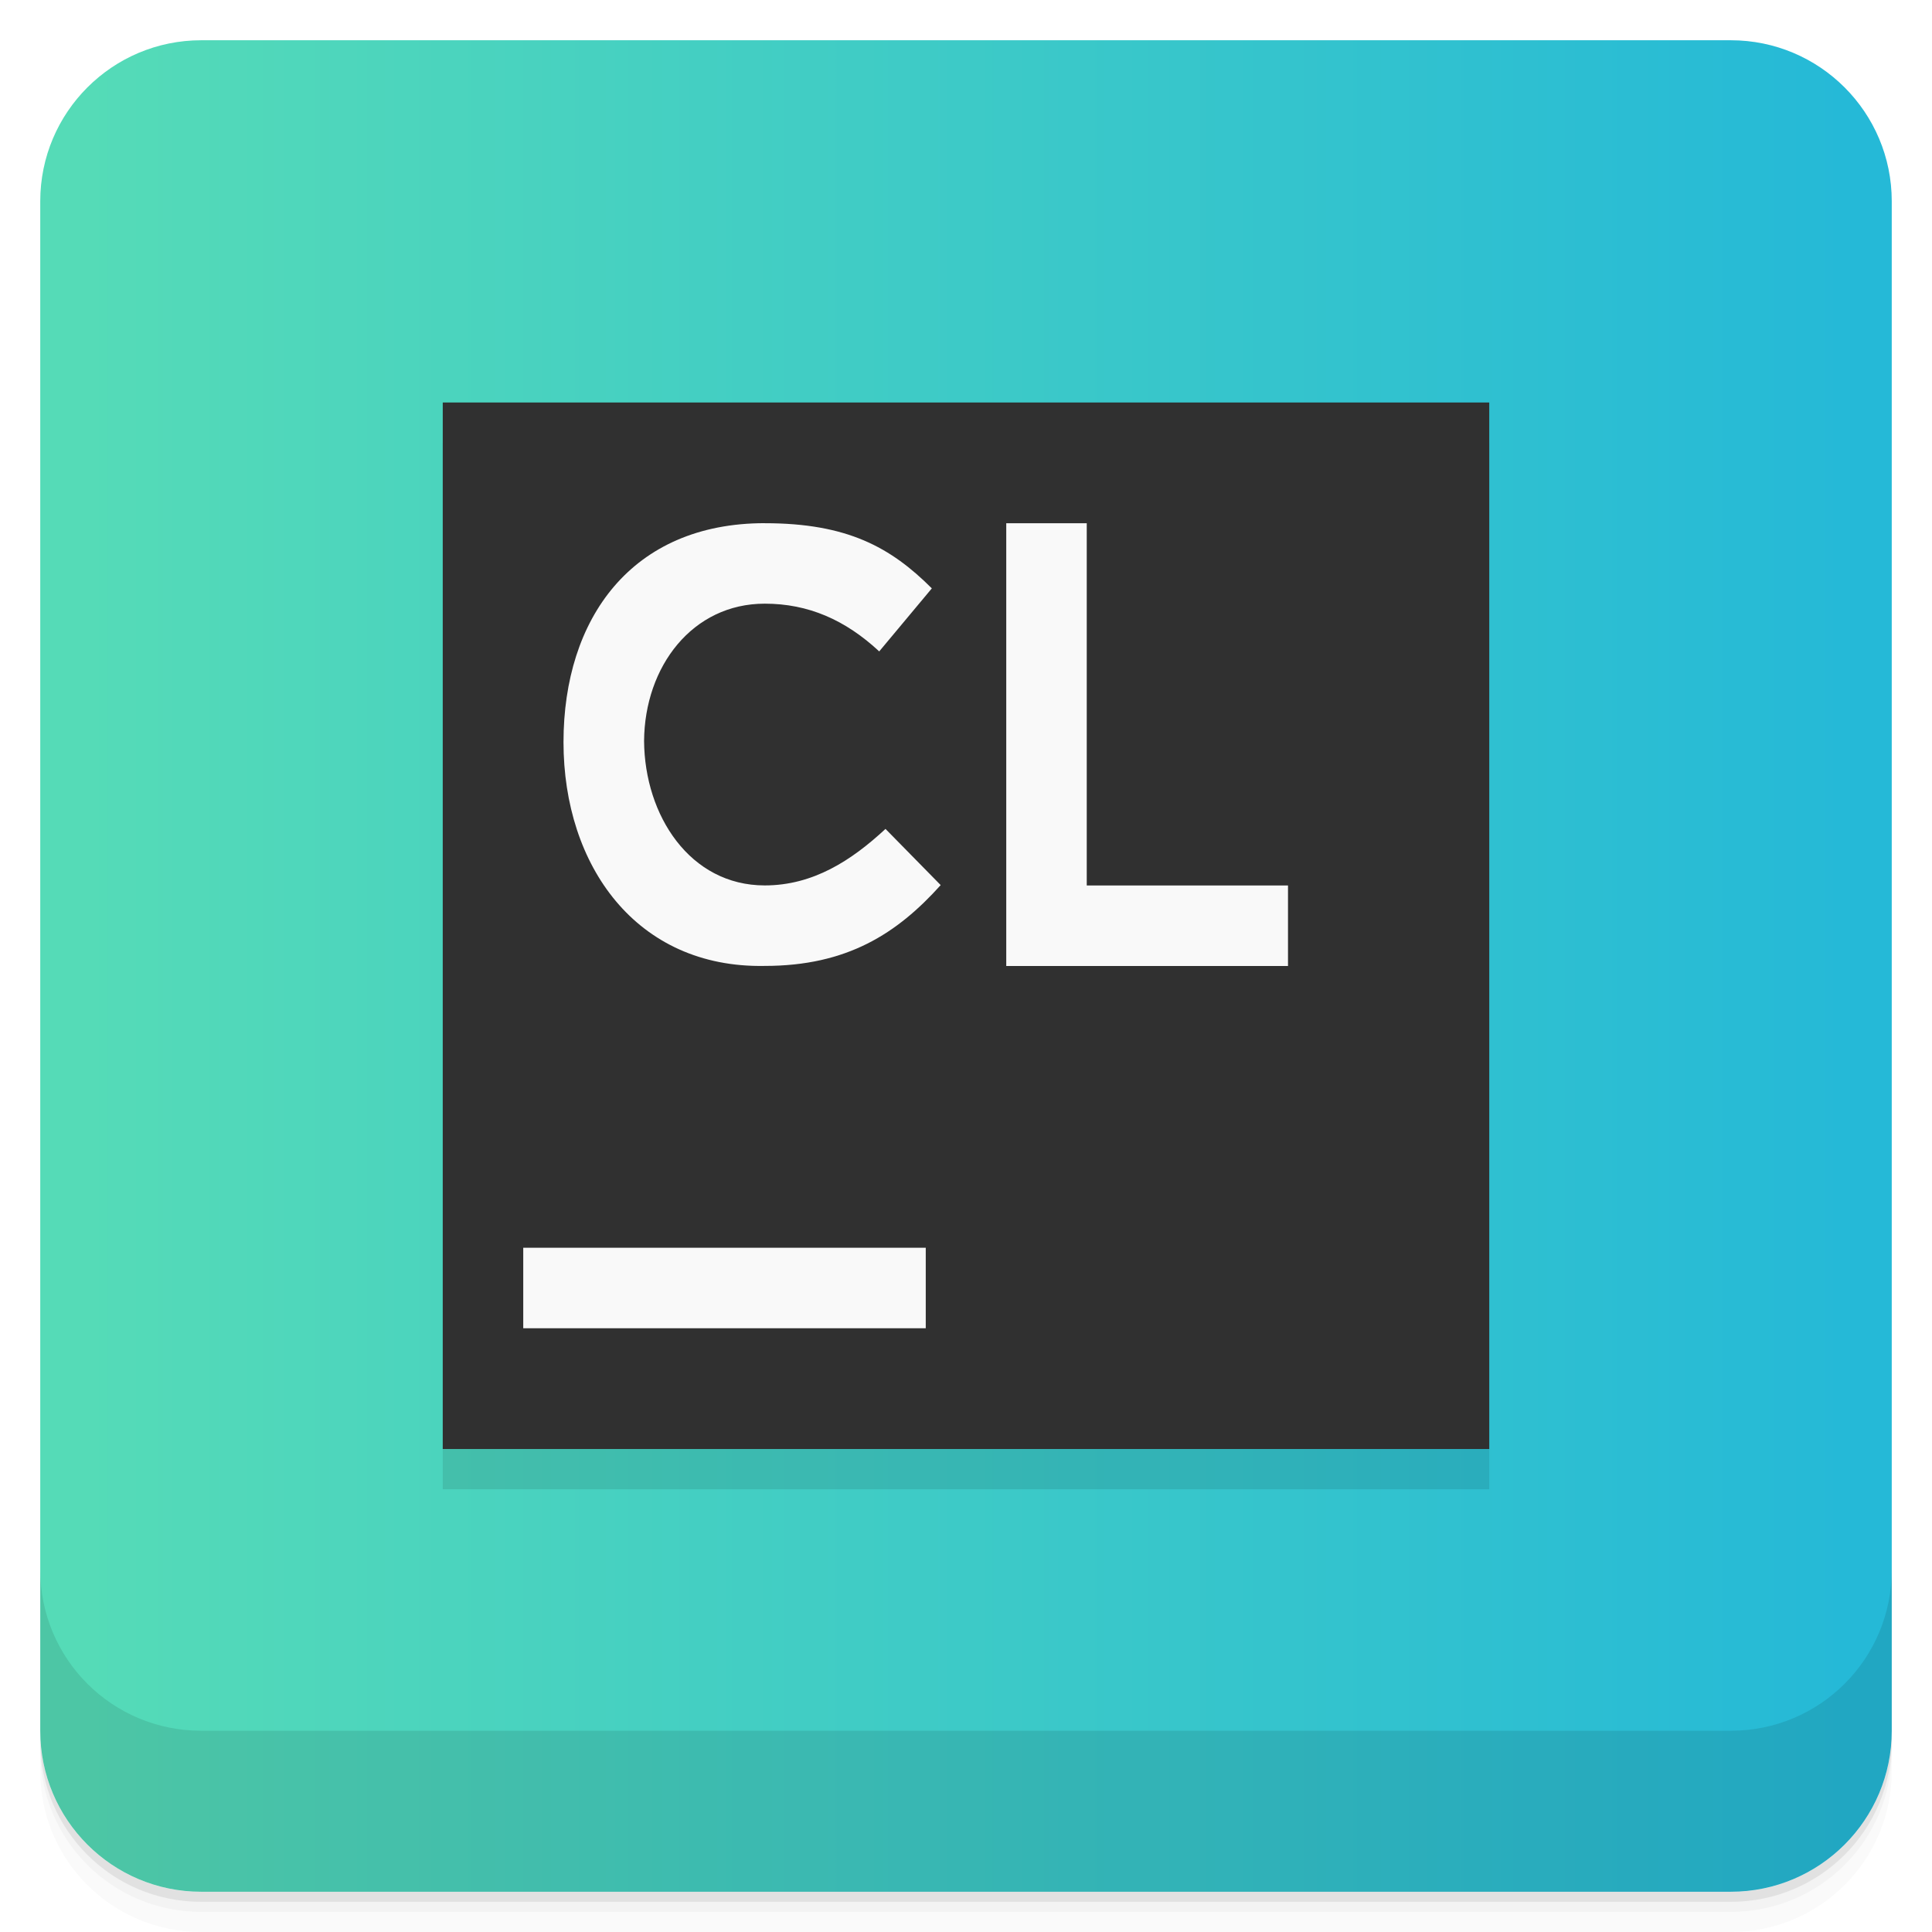
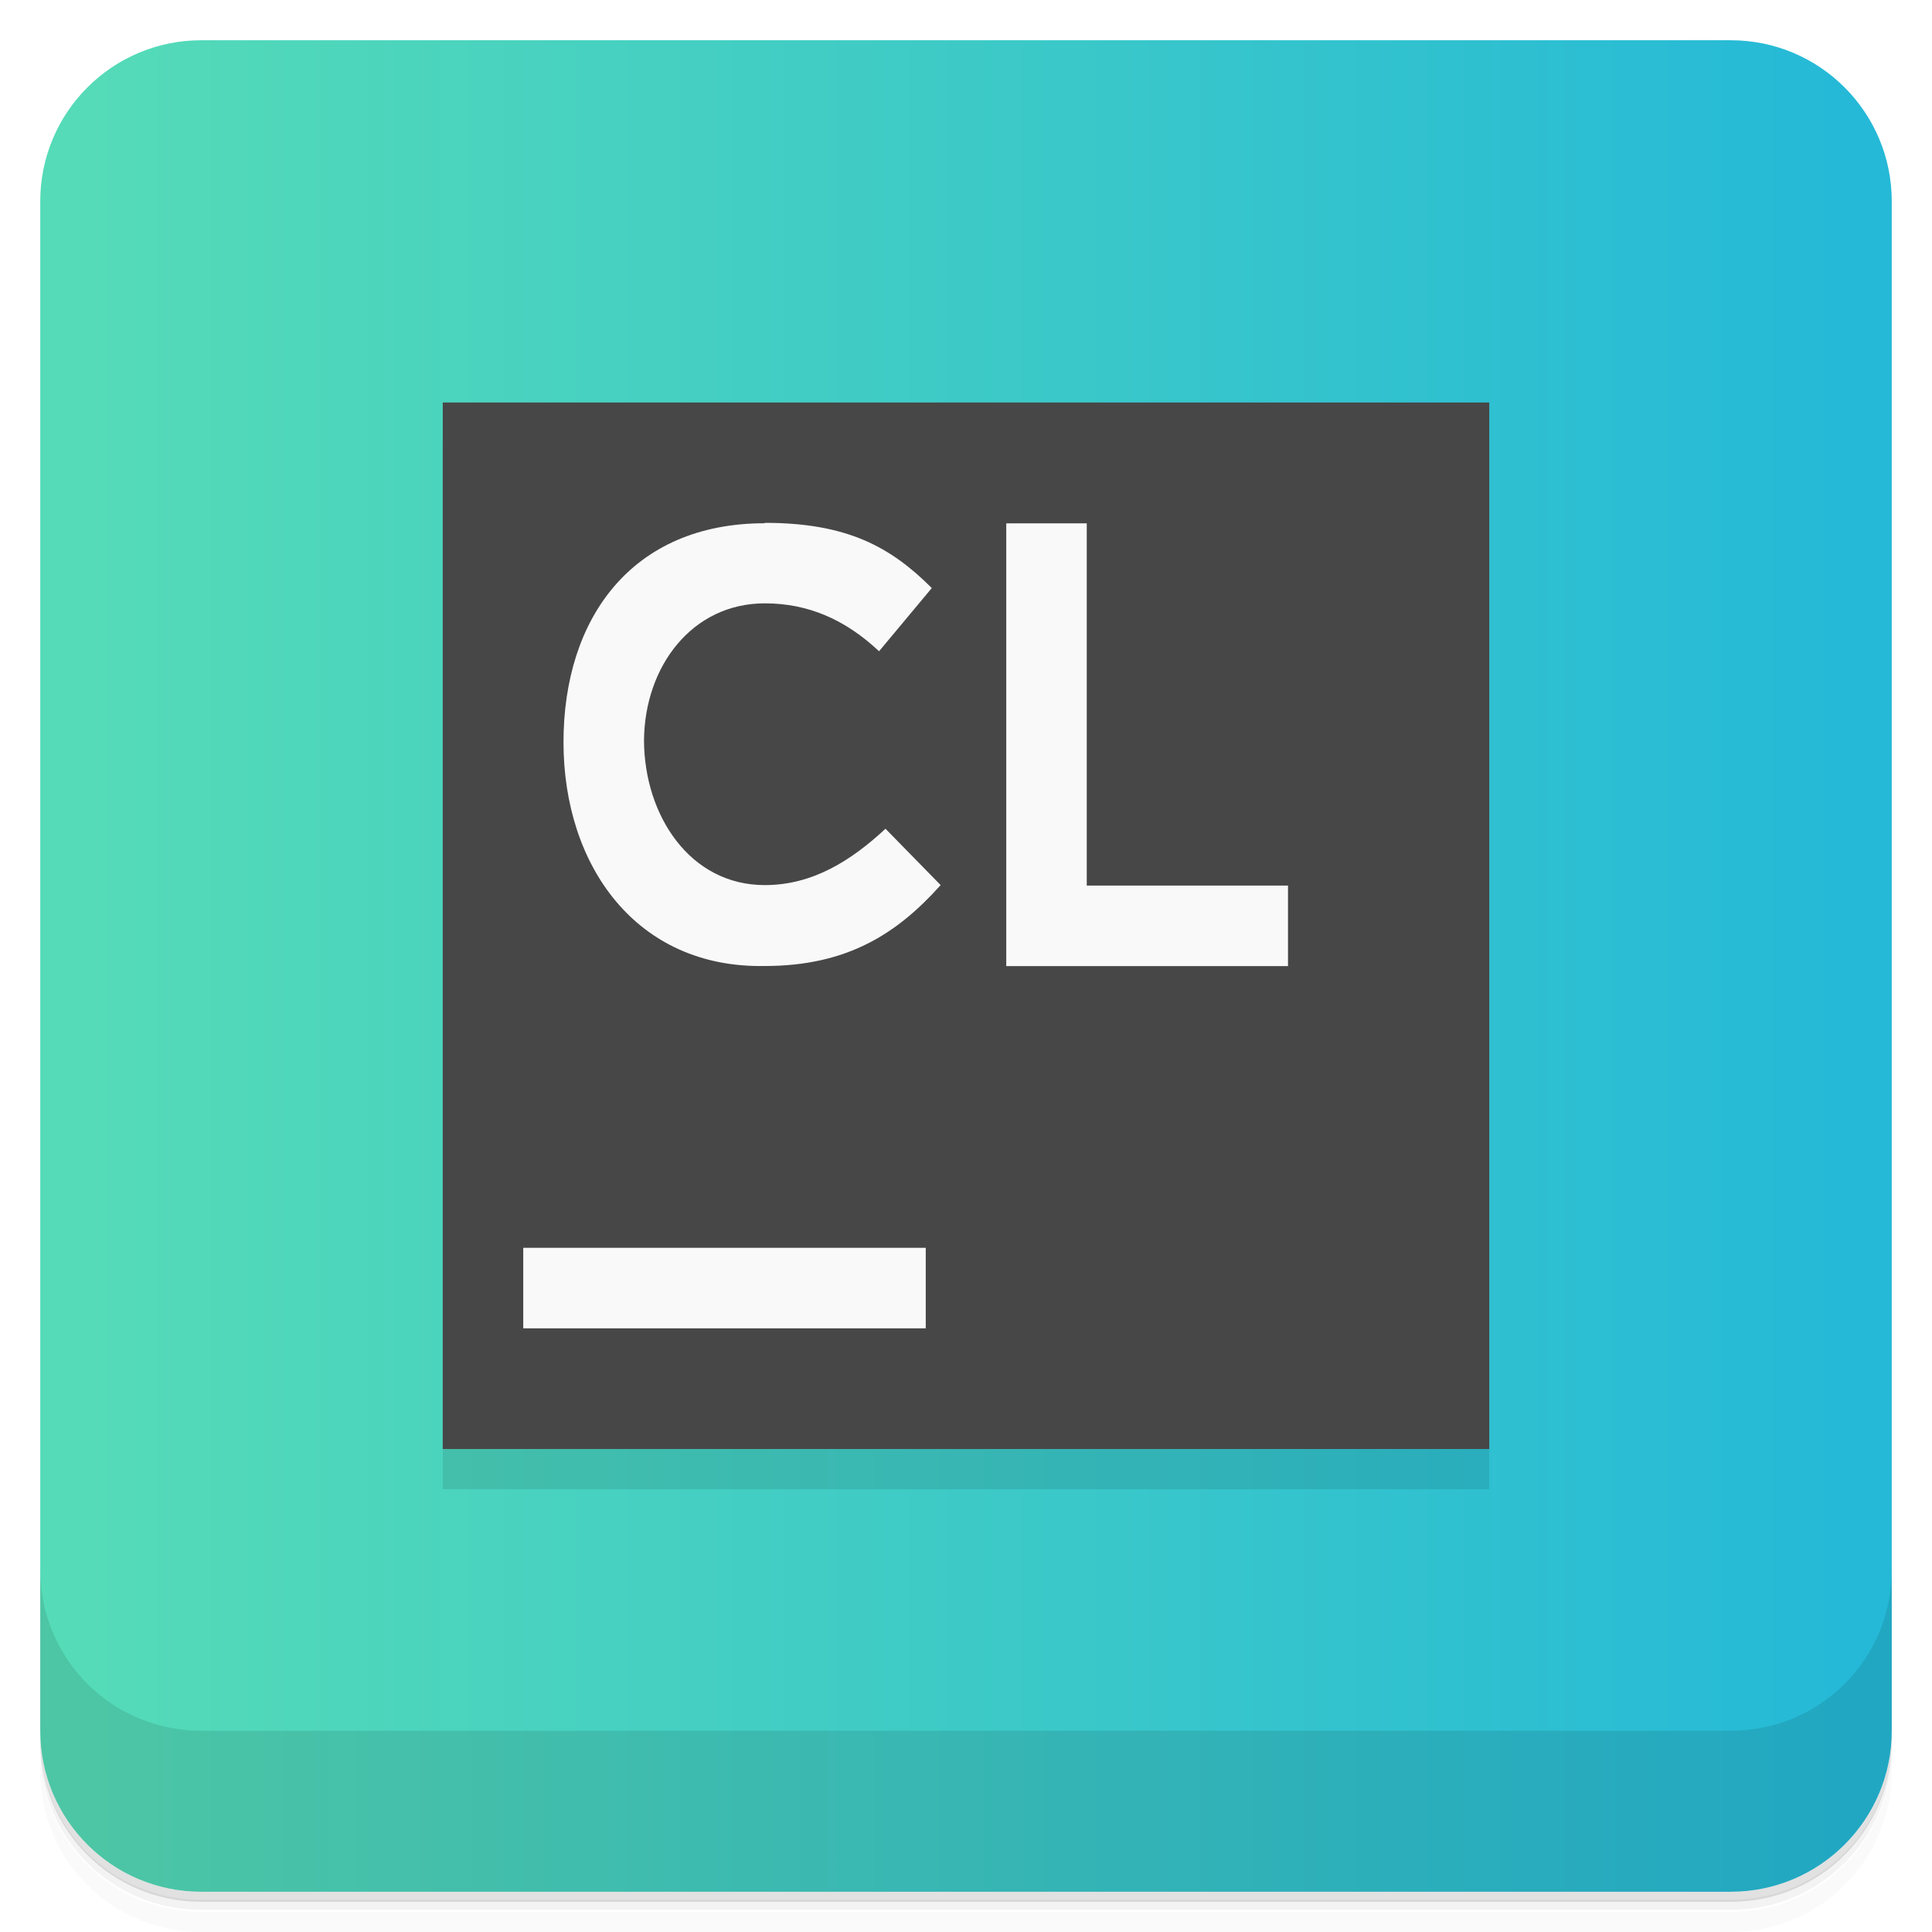
- <svg xmlns="http://www.w3.org/2000/svg" height="48" width="48" version="1.1" viewBox="0 0 48 48">
+ <svg xmlns="http://www.w3.org/2000/svg" width="48" height="48" version="1.1" viewBox="0 0 48 48">
  <defs>
-     <linearGradient id="a" y2="46" gradientUnits="userSpaceOnUse" y1="2" x2="24" x1="24">
+     <linearGradient id="a" x1="24" x2="24" y1="2" y2="46" gradientUnits="userSpaceOnUse">
      <stop style="stop-color:#55dbb7" offset="0" />
      <stop style="stop-color:#25b9d7" offset="1" />
    </linearGradient>
  </defs>
-   <g>
-     <path style="opacity:.02" d="m1 43v0.25c0 2.216 1.784 4 4 4h38c2.216 0 4-1.784 4-4v-0.25c0 2.216-1.784 4-4 4h-38c-2.216 0-4-1.784-4-4zm0 0.5v0.5c0 2.216 1.784 4 4 4h38c2.216 0 4-1.784 4-4v-0.5c0 2.216-1.784 4-4 4h-38c-2.216 0-4-1.784-4-4z" />
-     <path style="opacity:.05" d="m1 43.25v0.25c0 2.216 1.784 4 4 4h38c2.216 0 4-1.784 4-4v-0.25c0 2.216-1.784 4-4 4h-38c-2.216 0-4-1.784-4-4z" />
-     <path style="opacity:.1" d="m1 43v0.25c0 2.216 1.784 4 4 4h38c2.216 0 4-1.784 4-4v-0.25c0 2.216-1.784 4-4 4h-38c-2.216 0-4-1.784-4-4z" />
-   </g>
-   <g>
-     <rect style="fill:url(#a)" rx="4" transform="rotate(-90)" height="46" width="46" y="1" x="-47" />
-   </g>
-   <g transform="translate(0,-1)">
-     <path style="fill-opacity:.1" d="m11 12h26v26h-26z" />
-     <path style="fill:#303030" d="m11 11h26v26h-26z" />
-     <path style="fill:#f9f9f9" d="m19 13.998c-3.31 0-5 2.372-5 5.441 0 3.069 1.81 5.619 5 5.559 2.046 0 3.288-0.804 4.371-2.008l-1.371-1.396c-0.843 0.782-1.796 1.404-3 1.404-1.855 0-2.985-1.734-2.998-3.588 0.013-1.853 1.202-3.412 2.998-3.412 1.083 0 2.001 0.403 2.844 1.186l1.307-1.566c-1.023-1.023-2.104-1.619-4.15-1.619zm6 0.002v11h7v-2h-5v-9h-2z" />
-     <path style="fill:#f9f9f9" d="m13 32h10v2h-10z" />
-   </g>
-   <g>
-     <g transform="translate(0,-1004.4)">
-       <path style="opacity:.1" d="m1 1043.4v4c0 2.216 1.784 4 4 4h38c2.216 0 4-1.784 4-4v-4c0 2.216-1.784 4-4 4h-38c-2.216 0-4-1.784-4-4z" />
-     </g>
-   </g>
+   <path d="m1 43v0.25c0 2.22 1.78 4 4 4h38c2.22 0 4-1.78 4-4v-0.25c0 2.22-1.78 4-4 4h-38c-2.22 0-4-1.78-4-4zm0 0.5v0.5c0 2.22 1.78 4 4 4h38c2.22 0 4-1.78 4-4v-0.5c0 2.22-1.78 4-4 4h-38c-2.22 0-4-1.78-4-4z" style="opacity:.02" />
+   <path d="m1 43.2v0.25c0 2.22 1.78 4 4 4h38c2.22 0 4-1.78 4-4v-0.25c0 2.22-1.78 4-4 4h-38c-2.22 0-4-1.78-4-4z" style="opacity:.05" />
+   <path d="m1 43v0.25c0 2.22 1.78 4 4 4h38c2.22 0 4-1.78 4-4v-0.25c0 2.22-1.78 4-4 4h-38c-2.22 0-4-1.78-4-4z" style="opacity:.1" />
+   <rect transform="rotate(-90)" x="-47" y="1" width="46" height="46" rx="4" style="fill:url(#a)" />
+   <path d="m11 11h26v26h-26z" style="fill-opacity:.1" />
+   <path d="m11 10h26v26h-26z" style="fill:#474747" />
+   <path d="m19 13c-3.31 0-5 2.37-5 5.44 0 3.07 1.81 5.62 5 5.56 2.05 0 3.29-0.804 4.37-2.01l-1.37-1.4c-0.843 0.782-1.8 1.4-3 1.4-1.86 0-2.99-1.73-3-3.59 0.013-1.85 1.2-3.41 3-3.41 1.08 0 2 0.403 2.84 1.19l1.31-1.57c-1.02-1.02-2.1-1.62-4.15-1.62zm6 0.002v11h7v-2h-5v-9h-2zm-12 18v2h10v-2h-10z" style="fill:#f9f9f9" />
+   <path d="m1 39v4c0 2.22 1.78 4 4 4h38c2.22 0 4-1.78 4-4v-4c0 2.22-1.78 4-4 4h-38c-2.22 0-4-1.78-4-4z" style="opacity:.1" />
</svg>
